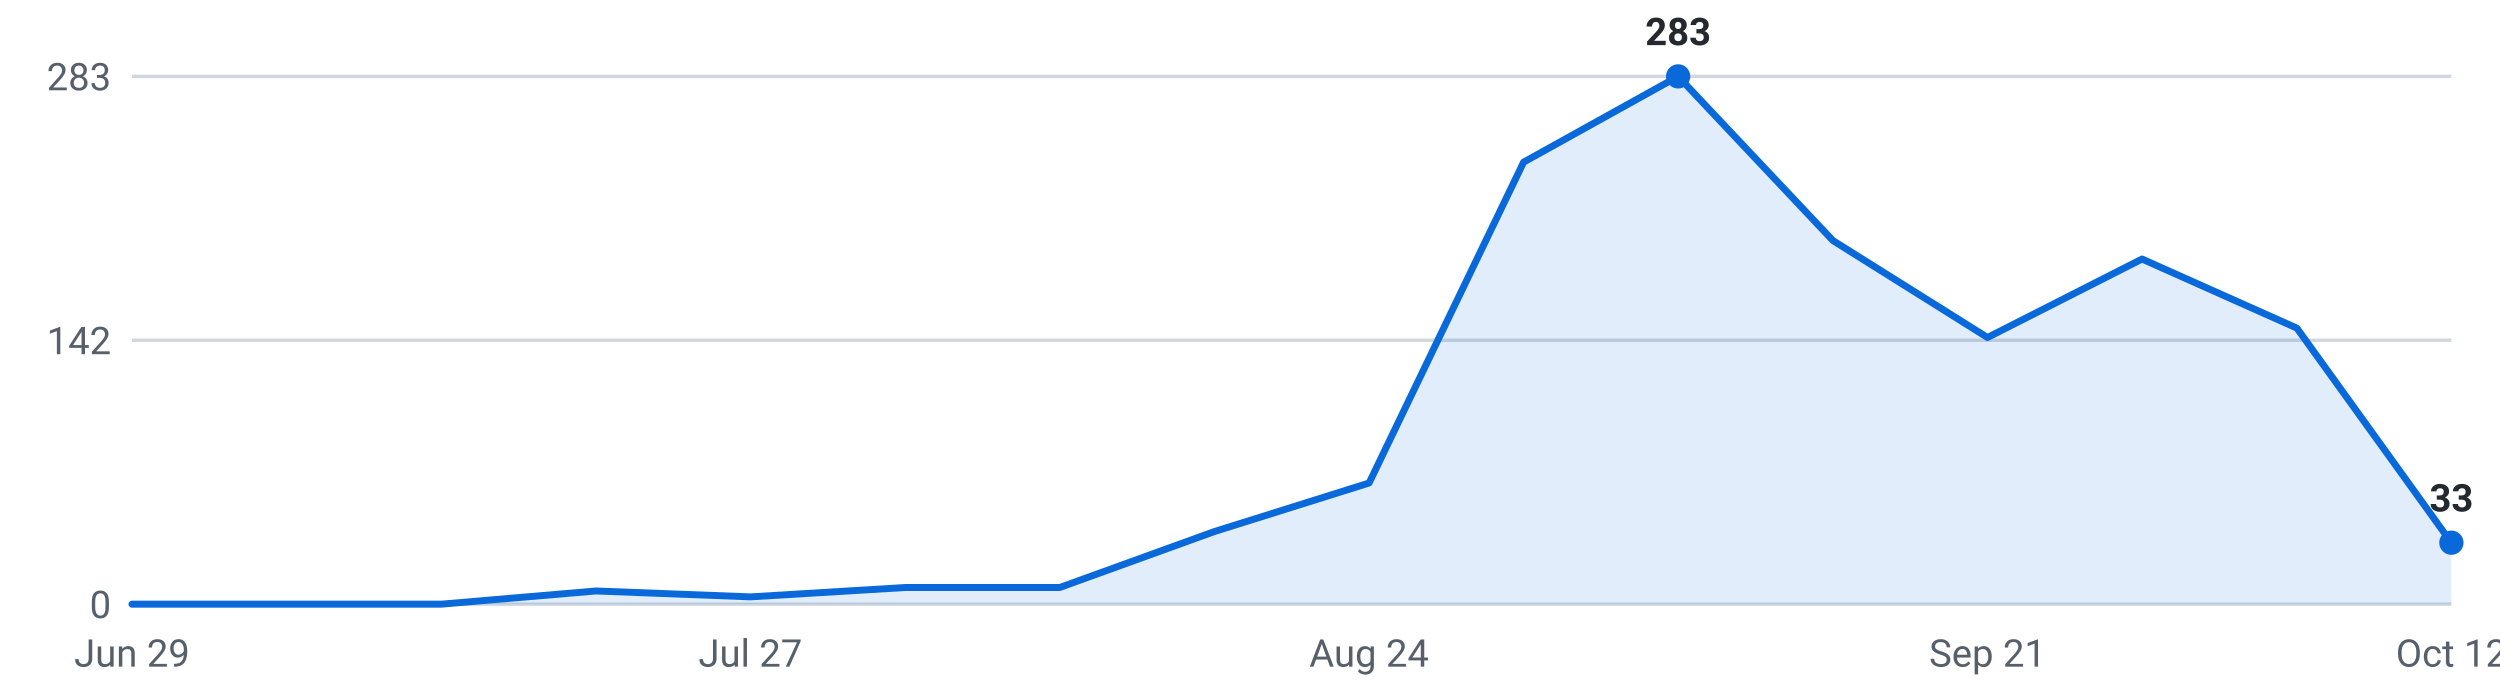
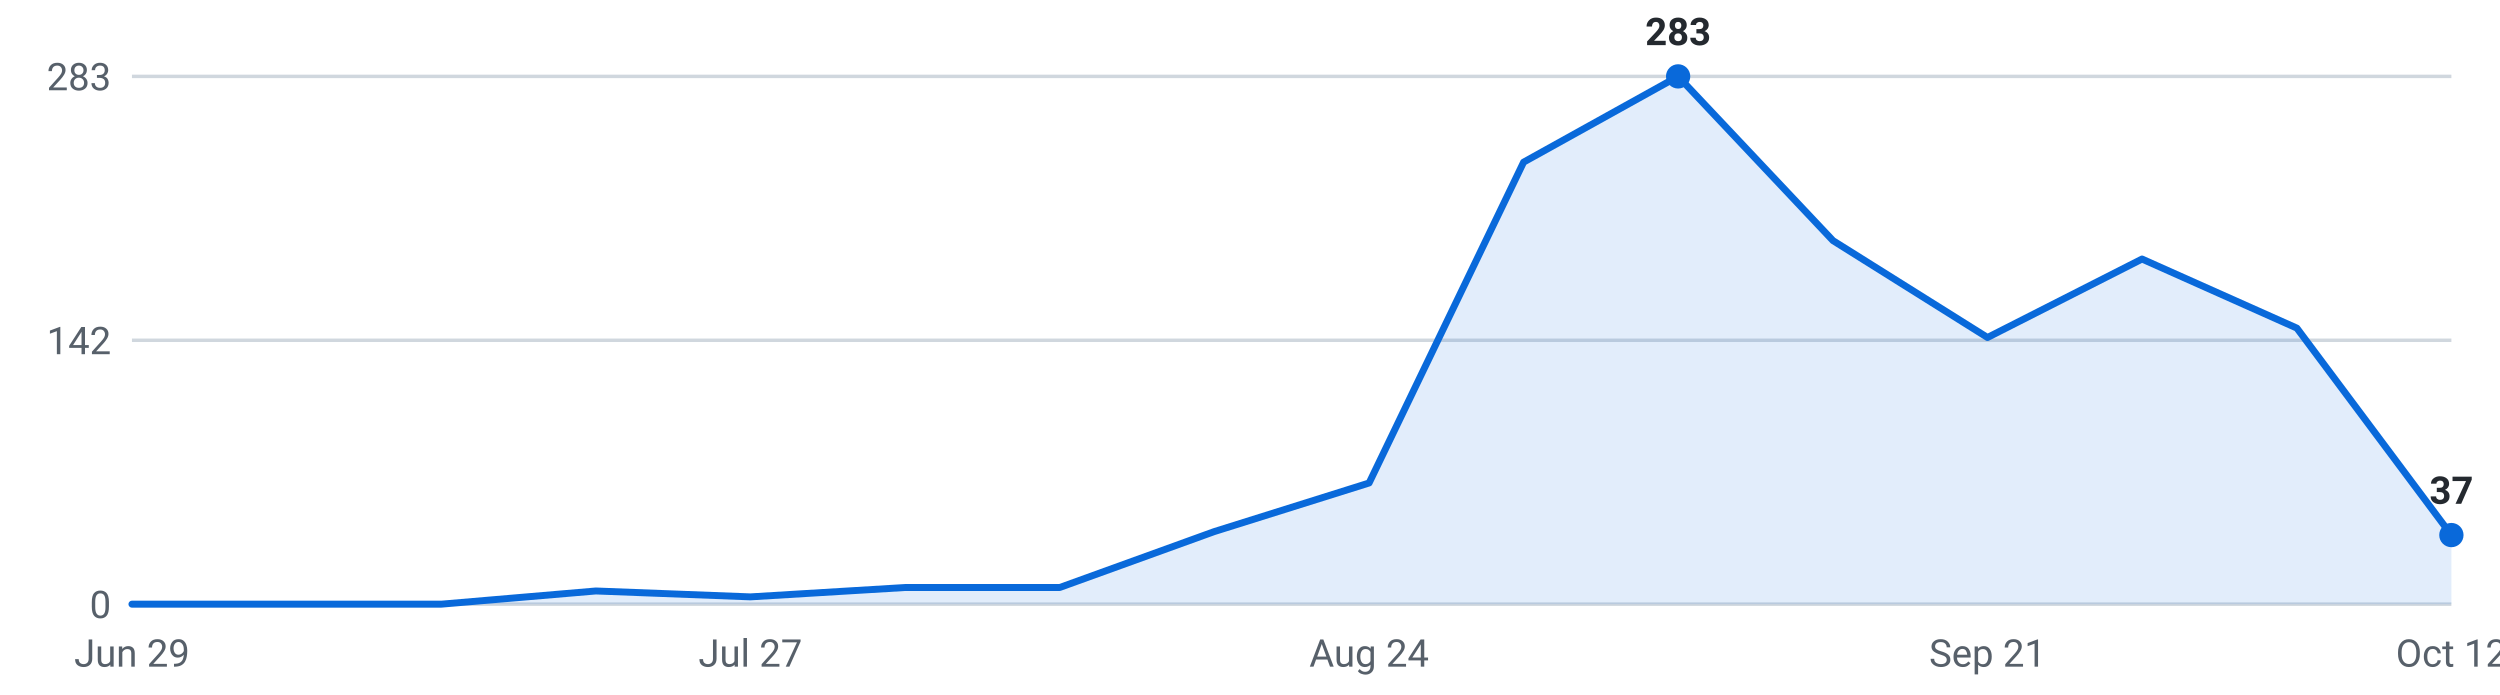
<svg xmlns="http://www.w3.org/2000/svg" viewBox="0 0 720 200" width="720" height="200" role="img" aria-label="Internships posted per week, last 16 weeks">
  <g font-family="-apple-system,Segoe UI,Roboto,sans-serif" font-size="11">
    <line x1="38" y1="174.0" x2="706" y2="174.0" stroke="#d0d7de" stroke-width="1" />
    <text x="32" y="178.0" text-anchor="end" fill="#57606a">0</text>
    <line x1="38" y1="98.0" x2="706" y2="98.0" stroke="#d0d7de" stroke-width="1" />
    <text x="32" y="102.0" text-anchor="end" fill="#57606a">142</text>
    <line x1="38" y1="22.0" x2="706" y2="22.0" stroke="#d0d7de" stroke-width="1" />
    <text x="32" y="26.0" text-anchor="end" fill="#57606a">283</text>
-     <path d="M38.0,174 L38.0,174.0 L82.5,174.0 L127.1,174.0 L171.6,170.2 L216.1,171.9 L260.7,169.2 L305.2,169.2 L349.7,153.1 L394.3,139.1 L438.8,46.7 L483.3,22.0 L527.9,69.3 L572.4,97.2 L616.9,74.6 L661.5,94.5 L706.0,156.3 L706.0,174 Z" fill="#0969da" fill-opacity="0.12" />
-     <polyline points="38.0,174.0 82.5,174.0 127.1,174.0 171.6,170.2 216.1,171.9 260.7,169.2 305.2,169.2 349.7,153.1 394.3,139.1 438.8,46.7 483.3,22.0 527.9,69.3 572.4,97.2 616.9,74.6 661.5,94.5 706.0,156.3" fill="none" stroke="#0969da" stroke-width="2" stroke-linejoin="round" stroke-linecap="round" />
+     <path d="M38.0,174 L38.0,174.0 L82.5,174.0 L127.1,174.0 L171.6,170.2 L216.1,171.9 L260.7,169.2 L305.2,169.2 L349.7,153.1 L394.3,139.1 L438.8,46.7 L483.3,22.0 L527.9,69.3 L572.4,97.2 L616.9,74.6 L661.5,94.5 L706.0,154.1 L706.0,174 Z" fill="#0969da" fill-opacity="0.12" />
+     <polyline points="38.0,174.0 82.5,174.0 127.1,174.0 171.6,170.2 216.1,171.9 260.7,169.2 305.2,169.2 349.7,153.1 394.3,139.1 438.8,46.7 483.3,22.0 527.9,69.3 572.4,97.2 616.9,74.6 661.5,94.5 706.0,154.1" fill="none" stroke="#0969da" stroke-width="2" stroke-linejoin="round" stroke-linecap="round" />
    <circle cx="483.3" cy="22.0" r="3.5" fill="#0969da" />
    <text x="483.3" y="13.0" text-anchor="middle" fill="#24292f" font-weight="600">283</text>
-     <circle cx="706.0" cy="156.3" r="3.5" fill="#0969da" />
-     <text x="706.0" y="147.3" text-anchor="middle" fill="#24292f" font-weight="600">33</text>
+     <circle cx="706.0" cy="154.1" r="3.5" fill="#0969da" />
+     <text x="706.0" y="145.1" text-anchor="middle" fill="#24292f" font-weight="600">37</text>
    <text x="38.0" y="192" text-anchor="middle" fill="#57606a">Jun 29</text>
    <text x="216.1" y="192" text-anchor="middle" fill="#57606a">Jul 27</text>
    <text x="394.3" y="192" text-anchor="middle" fill="#57606a">Aug 24</text>
    <text x="572.4" y="192" text-anchor="middle" fill="#57606a">Sep 21</text>
    <text x="706.0" y="192" text-anchor="middle" fill="#57606a">Oct 12</text>
  </g>
</svg>
